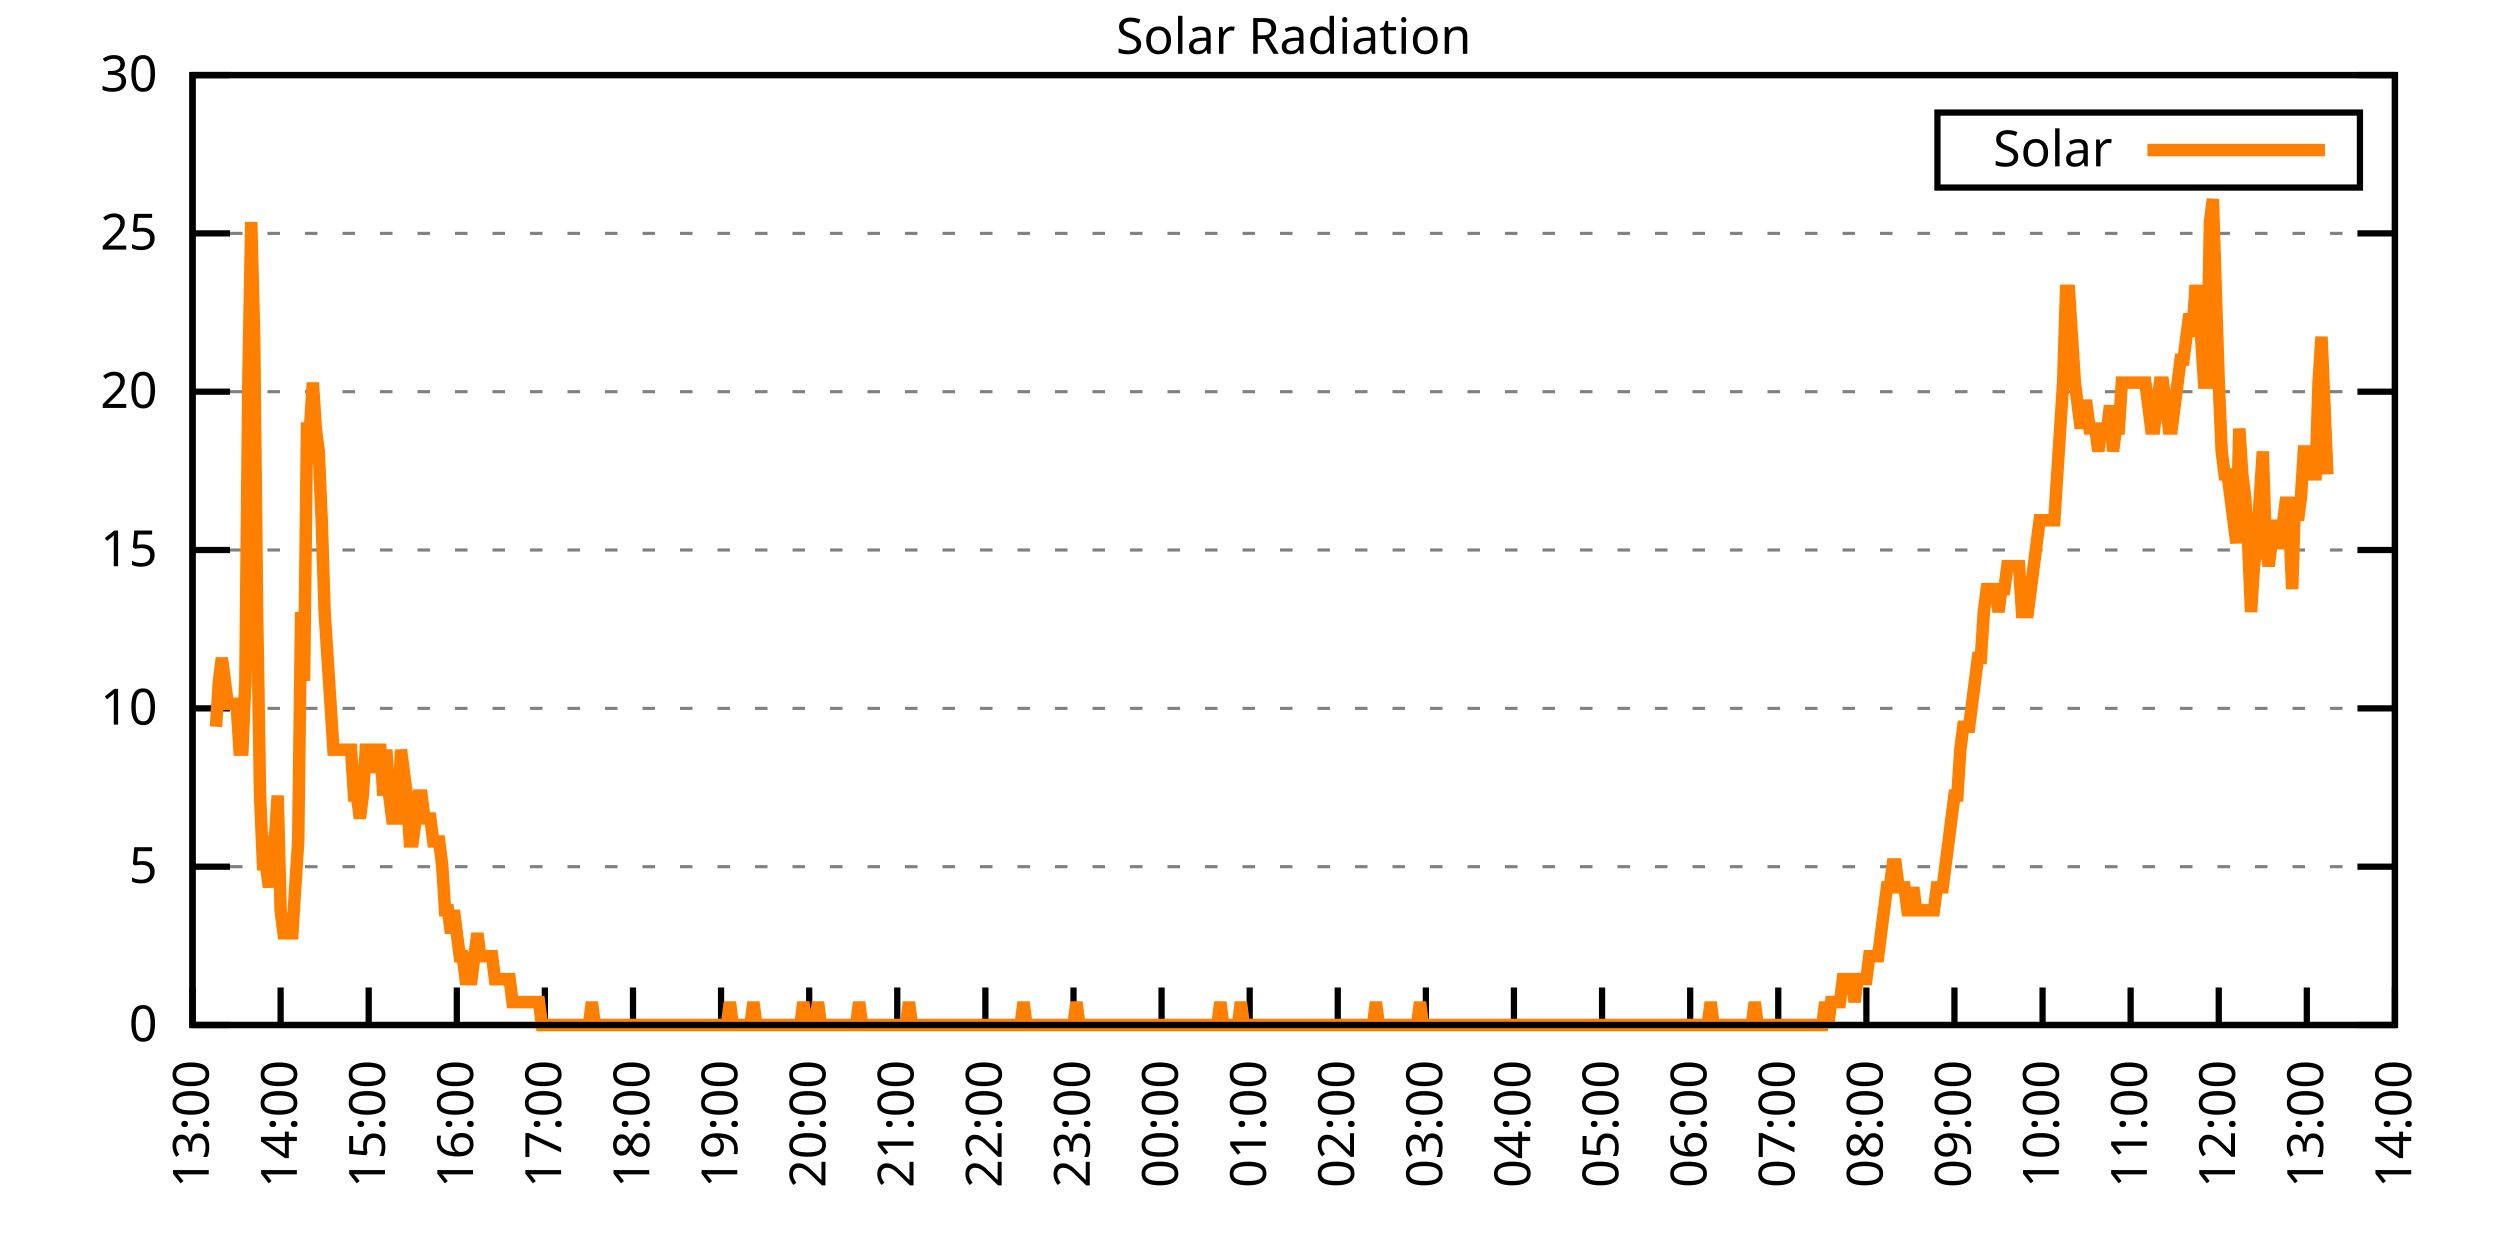
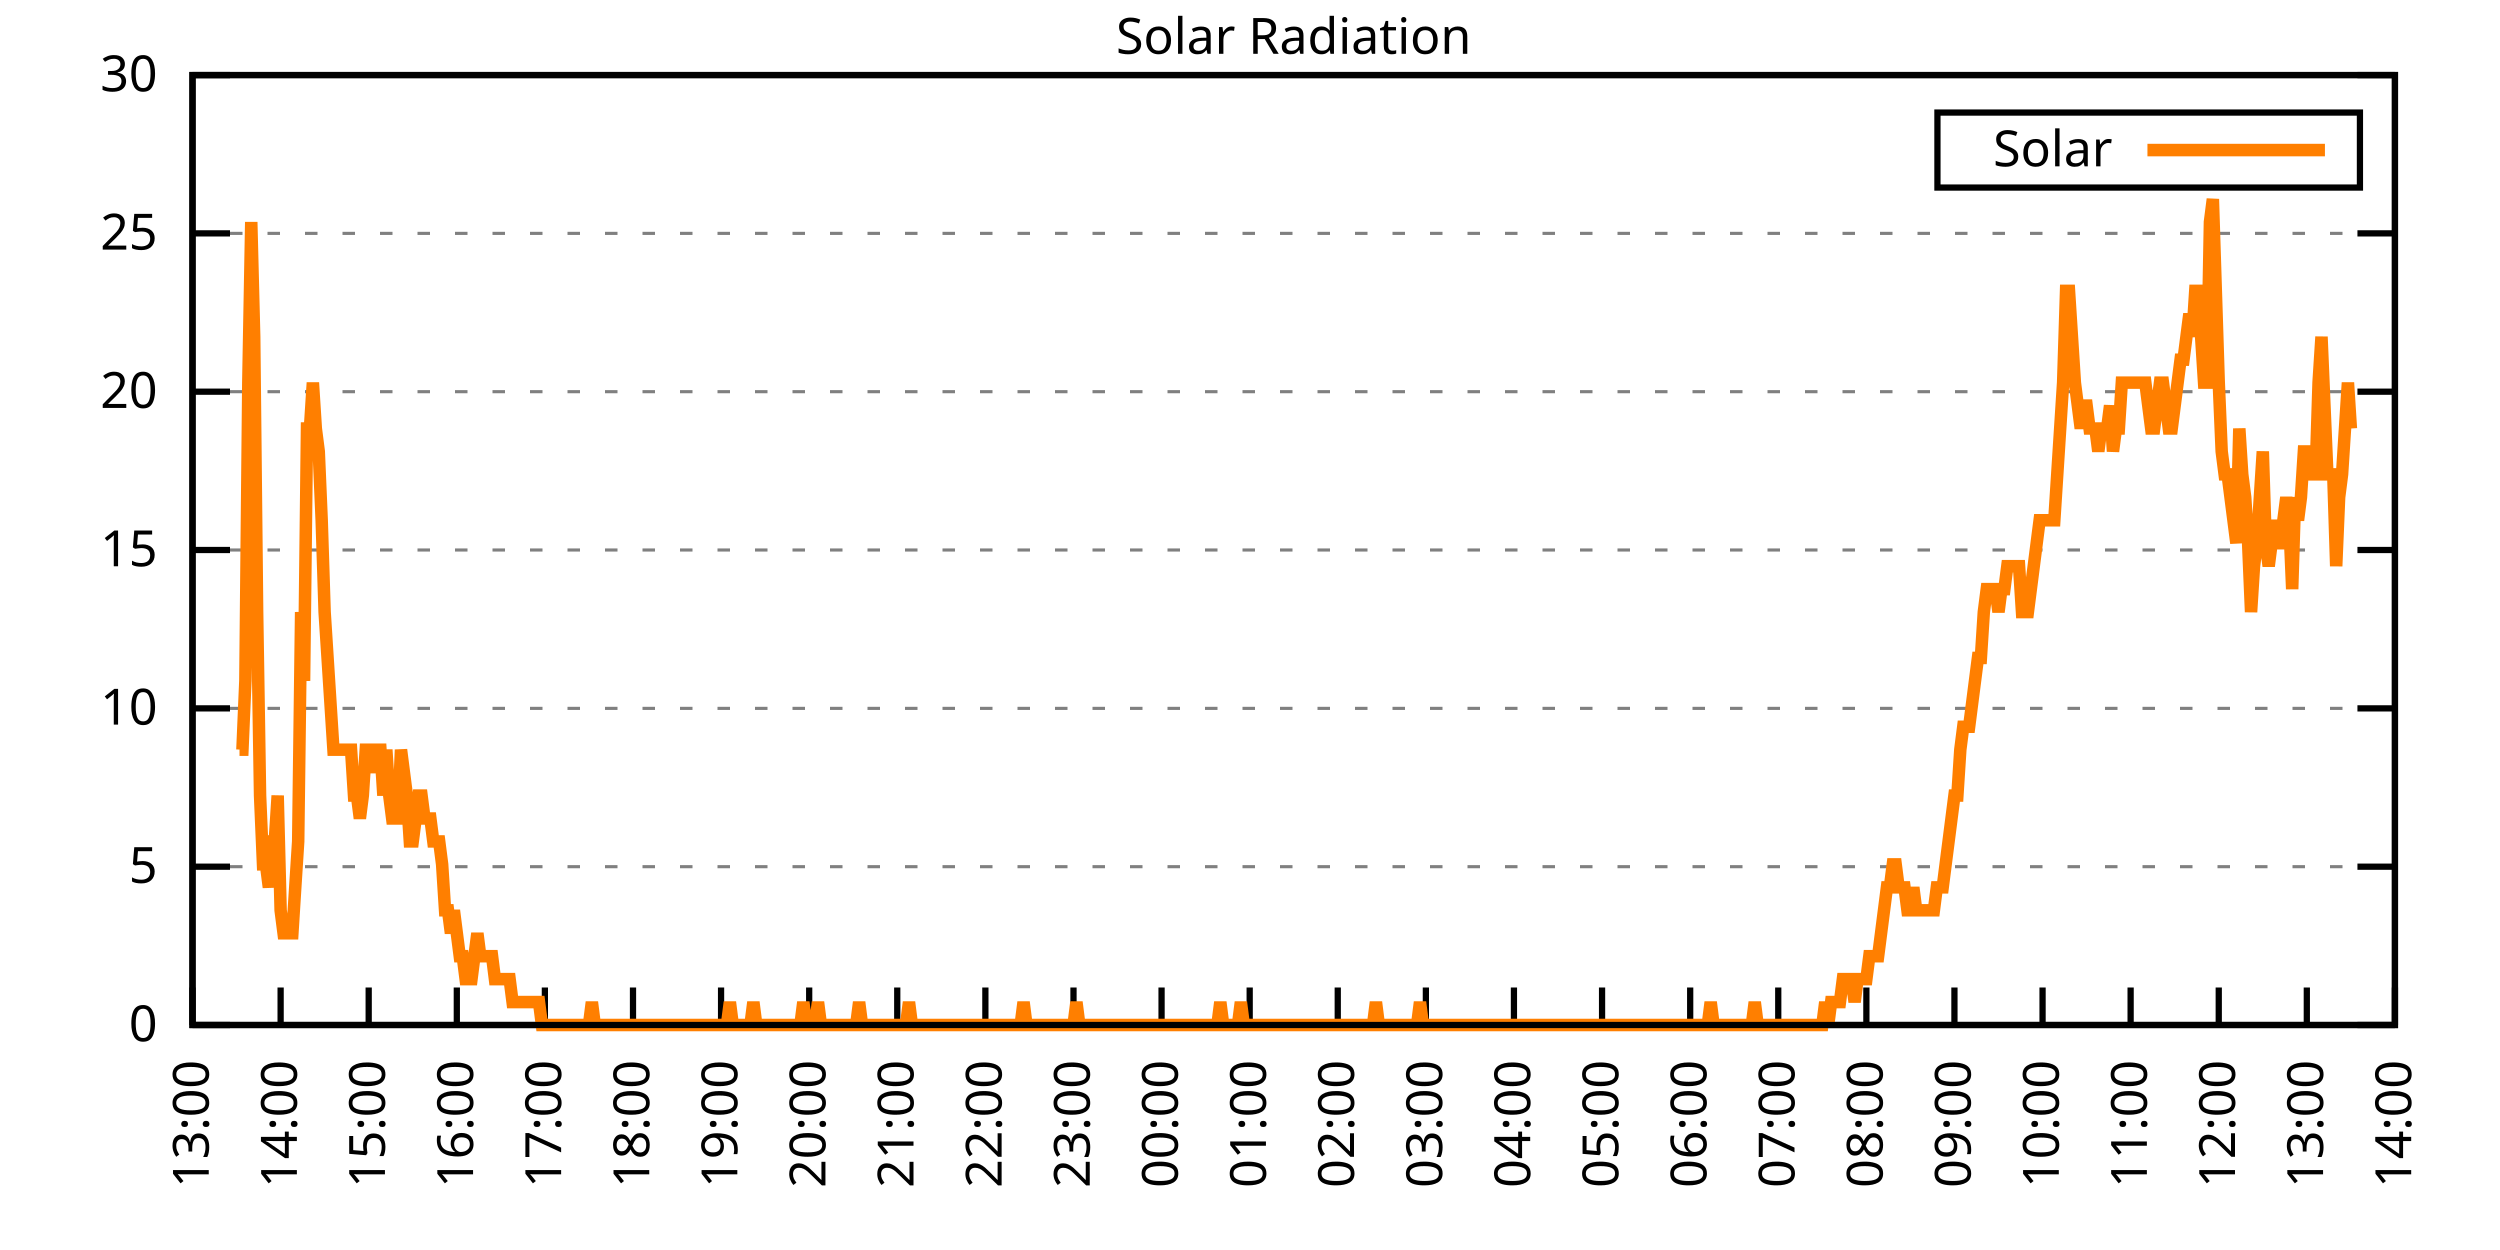
<svg xmlns="http://www.w3.org/2000/svg" xmlns:xlink="http://www.w3.org/1999/xlink" width="400" height="200" viewBox="0 0 400 200">
  <g id="gnuplot_canvas">
    <rect x="0" y="0" width="400" height="200" fill="none" />
    <defs>
      <circle id="gpDot" r="0.5" stroke-width="0.5" stroke="currentColor" />
      <path id="gpPt0" stroke-width="0.333" stroke="currentColor" d="M-1,0 h2 M0,-1 v2" />
      <path id="gpPt1" stroke-width="0.333" stroke="currentColor" d="M-1,-1 L1,1 M1,-1 L-1,1" />
      <path id="gpPt2" stroke-width="0.333" stroke="currentColor" d="M-1,0 L1,0 M0,-1 L0,1 M-1,-1 L1,1 M-1,1 L1,-1" />
      <rect id="gpPt3" stroke-width="0.333" stroke="currentColor" x="-1" y="-1" width="2" height="2" />
      <rect id="gpPt4" stroke-width="0.333" stroke="currentColor" fill="currentColor" x="-1" y="-1" width="2" height="2" />
      <circle id="gpPt5" stroke-width="0.333" stroke="currentColor" cx="0" cy="0" r="1" />
      <use xlink:href="#gpPt5" id="gpPt6" fill="currentColor" stroke="none" />
      <path id="gpPt7" stroke-width="0.333" stroke="currentColor" d="M0,-1.33 L-1.33,0.67 L1.33,0.67 z" />
      <use xlink:href="#gpPt7" id="gpPt8" fill="currentColor" stroke="none" />
      <use xlink:href="#gpPt7" id="gpPt9" stroke="currentColor" transform="rotate(180)" />
      <use xlink:href="#gpPt9" id="gpPt10" fill="currentColor" stroke="none" />
      <use xlink:href="#gpPt3" id="gpPt11" stroke="currentColor" transform="rotate(45)" />
      <use xlink:href="#gpPt11" id="gpPt12" fill="currentColor" stroke="none" />
      <path id="gpPt13" stroke-width="0.333" stroke="currentColor" d="M0,1.330 L1.265,0.411 L0.782,-1.067 L-0.782,-1.076 L-1.265,0.411 z" />
      <use xlink:href="#gpPt13" id="gpPt14" fill="currentColor" stroke="none" />
      <filter id="textbox" filterUnits="objectBoundingBox" x="0" y="0" height="1" width="1">
        <feFlood flood-color="white" flood-opacity="1" result="bgnd" />
        <feComposite in="SourceGraphic" in2="bgnd" operator="atop" />
      </filter>
      <filter id="greybox" filterUnits="objectBoundingBox" x="0" y="0" height="1" width="1">
        <feFlood flood-color="lightgrey" flood-opacity="1" result="grey" />
        <feComposite in="SourceGraphic" in2="grey" operator="atop" />
      </filter>
    </defs>
    <g fill="none" color="white" stroke="currentColor" stroke-width="1.00" stroke-linecap="butt" stroke-linejoin="miter">
</g>
    <g fill="none" color="black" stroke="currentColor" stroke-width="1.00" stroke-linecap="butt" stroke-linejoin="miter">
      <g stroke="none" shape-rendering="crispEdges">
        <polygon fill="rgb(255, 255, 255)" points="30.80,164.00 383.18,164.00 383.18,12.02 30.80,12.02 " />
      </g>
    </g>
    <g fill="none" color="black" stroke="currentColor" stroke-width="1.00" stroke-linecap="butt" stroke-linejoin="miter">
</g>
    <g fill="none" color="black" stroke="black" stroke-width="0.50" stroke-linecap="butt" stroke-linejoin="miter">
</g>
    <g fill="none" color="gray" stroke="currentColor" stroke-width="0.50" stroke-linecap="butt" stroke-linejoin="miter">
      <path stroke="gray" stroke-dasharray="2,4" class="gridline" d="M30.80,164.00 L383.19,164.00  " />
    </g>
    <g fill="none" color="gray" stroke="gray" stroke-width="1.00" stroke-linecap="butt" stroke-linejoin="miter">
</g>
    <g fill="none" color="black" stroke="currentColor" stroke-width="1.00" stroke-linecap="butt" stroke-linejoin="miter">
      <path stroke="black" d="M30.80,164.00 L36.80,164.00 M383.19,164.00 L377.19,164.00  " />
      <g transform="translate(25.20,166.60)" stroke="none" fill="black" font-family="Sans" font-size="8.00" text-anchor="end">
        <text>
          <tspan font-family="Sans"> 0</tspan>
        </text>
      </g>
    </g>
    <g fill="none" color="black" stroke="currentColor" stroke-width="1.00" stroke-linecap="butt" stroke-linejoin="miter">
</g>
    <g fill="none" color="black" stroke="black" stroke-width="0.50" stroke-linecap="butt" stroke-linejoin="miter">
</g>
    <g fill="none" color="gray" stroke="currentColor" stroke-width="0.50" stroke-linecap="butt" stroke-linejoin="miter">
      <path stroke="gray" stroke-dasharray="2,4" class="gridline" d="M30.80,138.67 L383.19,138.67  " />
    </g>
    <g fill="none" color="gray" stroke="gray" stroke-width="1.00" stroke-linecap="butt" stroke-linejoin="miter">
</g>
    <g fill="none" color="black" stroke="currentColor" stroke-width="1.00" stroke-linecap="butt" stroke-linejoin="miter">
      <path stroke="black" d="M30.80,138.67 L36.80,138.67 M383.19,138.67 L377.19,138.67  " />
      <g transform="translate(25.20,141.27)" stroke="none" fill="black" font-family="Sans" font-size="8.00" text-anchor="end">
        <text>
          <tspan font-family="Sans"> 5</tspan>
        </text>
      </g>
    </g>
    <g fill="none" color="black" stroke="currentColor" stroke-width="1.00" stroke-linecap="butt" stroke-linejoin="miter">
</g>
    <g fill="none" color="black" stroke="black" stroke-width="0.50" stroke-linecap="butt" stroke-linejoin="miter">
</g>
    <g fill="none" color="gray" stroke="currentColor" stroke-width="0.50" stroke-linecap="butt" stroke-linejoin="miter">
      <path stroke="gray" stroke-dasharray="2,4" class="gridline" d="M30.80,113.34 L383.19,113.34  " />
    </g>
    <g fill="none" color="gray" stroke="gray" stroke-width="1.00" stroke-linecap="butt" stroke-linejoin="miter">
</g>
    <g fill="none" color="black" stroke="currentColor" stroke-width="1.00" stroke-linecap="butt" stroke-linejoin="miter">
      <path stroke="black" d="M30.80,113.34 L36.80,113.34 M383.19,113.34 L377.19,113.34  " />
      <g transform="translate(25.20,115.94)" stroke="none" fill="black" font-family="Sans" font-size="8.00" text-anchor="end">
        <text>
          <tspan font-family="Sans"> 10</tspan>
        </text>
      </g>
    </g>
    <g fill="none" color="black" stroke="currentColor" stroke-width="1.00" stroke-linecap="butt" stroke-linejoin="miter">
</g>
    <g fill="none" color="black" stroke="black" stroke-width="0.50" stroke-linecap="butt" stroke-linejoin="miter">
</g>
    <g fill="none" color="gray" stroke="currentColor" stroke-width="0.50" stroke-linecap="butt" stroke-linejoin="miter">
      <path stroke="gray" stroke-dasharray="2,4" class="gridline" d="M30.80,88.00 L383.19,88.00  " />
    </g>
    <g fill="none" color="gray" stroke="gray" stroke-width="1.00" stroke-linecap="butt" stroke-linejoin="miter">
</g>
    <g fill="none" color="black" stroke="currentColor" stroke-width="1.00" stroke-linecap="butt" stroke-linejoin="miter">
      <path stroke="black" d="M30.80,88.00 L36.80,88.00 M383.19,88.00 L377.19,88.00  " />
      <g transform="translate(25.20,90.60)" stroke="none" fill="black" font-family="Sans" font-size="8.00" text-anchor="end">
        <text>
          <tspan font-family="Sans"> 15</tspan>
        </text>
      </g>
    </g>
    <g fill="none" color="black" stroke="currentColor" stroke-width="1.00" stroke-linecap="butt" stroke-linejoin="miter">
</g>
    <g fill="none" color="black" stroke="black" stroke-width="0.50" stroke-linecap="butt" stroke-linejoin="miter">
</g>
    <g fill="none" color="gray" stroke="currentColor" stroke-width="0.50" stroke-linecap="butt" stroke-linejoin="miter">
      <path stroke="gray" stroke-dasharray="2,4" class="gridline" d="M30.80,62.67 L383.19,62.67  " />
    </g>
    <g fill="none" color="gray" stroke="gray" stroke-width="1.00" stroke-linecap="butt" stroke-linejoin="miter">
</g>
    <g fill="none" color="black" stroke="currentColor" stroke-width="1.00" stroke-linecap="butt" stroke-linejoin="miter">
      <path stroke="black" d="M30.80,62.67 L36.80,62.67 M383.19,62.67 L377.19,62.67  " />
      <g transform="translate(25.20,65.27)" stroke="none" fill="black" font-family="Sans" font-size="8.00" text-anchor="end">
        <text>
          <tspan font-family="Sans"> 20</tspan>
        </text>
      </g>
    </g>
    <g fill="none" color="black" stroke="currentColor" stroke-width="1.00" stroke-linecap="butt" stroke-linejoin="miter">
</g>
    <g fill="none" color="black" stroke="black" stroke-width="0.50" stroke-linecap="butt" stroke-linejoin="miter">
</g>
    <g fill="none" color="gray" stroke="currentColor" stroke-width="0.50" stroke-linecap="butt" stroke-linejoin="miter">
      <path stroke="gray" stroke-dasharray="2,4" class="gridline" d="M30.80,37.34 L383.19,37.34  " />
    </g>
    <g fill="none" color="gray" stroke="gray" stroke-width="1.00" stroke-linecap="butt" stroke-linejoin="miter">
</g>
    <g fill="none" color="black" stroke="currentColor" stroke-width="1.00" stroke-linecap="butt" stroke-linejoin="miter">
      <path stroke="black" d="M30.80,37.34 L36.80,37.34 M383.19,37.34 L377.19,37.34  " />
      <g transform="translate(25.20,39.94)" stroke="none" fill="black" font-family="Sans" font-size="8.00" text-anchor="end">
        <text>
          <tspan font-family="Sans"> 25</tspan>
        </text>
      </g>
    </g>
    <g fill="none" color="black" stroke="currentColor" stroke-width="1.00" stroke-linecap="butt" stroke-linejoin="miter">
</g>
    <g fill="none" color="black" stroke="black" stroke-width="0.50" stroke-linecap="butt" stroke-linejoin="miter">
</g>
    <g fill="none" color="gray" stroke="currentColor" stroke-width="0.50" stroke-linecap="butt" stroke-linejoin="miter">
      <path stroke="gray" stroke-dasharray="2,4" class="gridline" d="M30.80,12.01 L383.19,12.01  " />
    </g>
    <g fill="none" color="gray" stroke="gray" stroke-width="1.00" stroke-linecap="butt" stroke-linejoin="miter">
</g>
    <g fill="none" color="black" stroke="currentColor" stroke-width="1.00" stroke-linecap="butt" stroke-linejoin="miter">
      <path stroke="black" d="M30.80,12.01 L36.80,12.01 M383.19,12.01 L377.19,12.01  " />
      <g transform="translate(25.20,14.61)" stroke="none" fill="black" font-family="Sans" font-size="8.00" text-anchor="end">
        <text>
          <tspan font-family="Sans"> 30</tspan>
        </text>
      </g>
    </g>
    <g fill="none" color="black" stroke="currentColor" stroke-width="1.00" stroke-linecap="butt" stroke-linejoin="miter">
      <path stroke="black" d="M30.80,164.00 L30.80,158.00  " />
      <g transform="translate(33.40,169.60) rotate(270.00)" stroke="none" fill="black" font-family="Sans" font-size="8.00" text-anchor="end">
        <text>
          <tspan font-family="Sans">13:00</tspan>
        </text>
      </g>
    </g>
    <g fill="none" color="black" stroke="currentColor" stroke-width="1.00" stroke-linecap="butt" stroke-linejoin="miter">
      <path stroke="black" d="M44.90,164.00 L44.90,158.00  " />
      <g transform="translate(47.50,169.60) rotate(270.00)" stroke="none" fill="black" font-family="Sans" font-size="8.00" text-anchor="end">
        <text>
          <tspan font-family="Sans">14:00</tspan>
        </text>
      </g>
    </g>
    <g fill="none" color="black" stroke="currentColor" stroke-width="1.00" stroke-linecap="butt" stroke-linejoin="miter">
      <path stroke="black" d="M58.99,164.00 L58.99,158.00  " />
      <g transform="translate(61.59,169.60) rotate(270.00)" stroke="none" fill="black" font-family="Sans" font-size="8.00" text-anchor="end">
        <text>
          <tspan font-family="Sans">15:00</tspan>
        </text>
      </g>
    </g>
    <g fill="none" color="black" stroke="currentColor" stroke-width="1.00" stroke-linecap="butt" stroke-linejoin="miter">
      <path stroke="black" d="M73.09,164.00 L73.09,158.00  " />
      <g transform="translate(75.69,169.60) rotate(270.00)" stroke="none" fill="black" font-family="Sans" font-size="8.00" text-anchor="end">
        <text>
          <tspan font-family="Sans">16:00</tspan>
        </text>
      </g>
    </g>
    <g fill="none" color="black" stroke="currentColor" stroke-width="1.00" stroke-linecap="butt" stroke-linejoin="miter">
      <path stroke="black" d="M87.18,164.00 L87.18,158.00  " />
      <g transform="translate(89.78,169.60) rotate(270.00)" stroke="none" fill="black" font-family="Sans" font-size="8.00" text-anchor="end">
        <text>
          <tspan font-family="Sans">17:00</tspan>
        </text>
      </g>
    </g>
    <g fill="none" color="black" stroke="currentColor" stroke-width="1.00" stroke-linecap="butt" stroke-linejoin="miter">
      <path stroke="black" d="M101.28,164.00 L101.28,158.00  " />
      <g transform="translate(103.88,169.60) rotate(270.00)" stroke="none" fill="black" font-family="Sans" font-size="8.00" text-anchor="end">
        <text>
          <tspan font-family="Sans">18:00</tspan>
        </text>
      </g>
    </g>
    <g fill="none" color="black" stroke="currentColor" stroke-width="1.00" stroke-linecap="butt" stroke-linejoin="miter">
      <path stroke="black" d="M115.37,164.00 L115.37,158.00  " />
      <g transform="translate(117.97,169.60) rotate(270.00)" stroke="none" fill="black" font-family="Sans" font-size="8.00" text-anchor="end">
        <text>
          <tspan font-family="Sans">19:00</tspan>
        </text>
      </g>
    </g>
    <g fill="none" color="black" stroke="currentColor" stroke-width="1.00" stroke-linecap="butt" stroke-linejoin="miter">
      <path stroke="black" d="M129.47,164.00 L129.47,158.00  " />
      <g transform="translate(132.07,169.60) rotate(270.00)" stroke="none" fill="black" font-family="Sans" font-size="8.00" text-anchor="end">
        <text>
          <tspan font-family="Sans">20:00</tspan>
        </text>
      </g>
    </g>
    <g fill="none" color="black" stroke="currentColor" stroke-width="1.00" stroke-linecap="butt" stroke-linejoin="miter">
      <path stroke="black" d="M143.56,164.00 L143.56,158.00  " />
      <g transform="translate(146.16,169.60) rotate(270.00)" stroke="none" fill="black" font-family="Sans" font-size="8.00" text-anchor="end">
        <text>
          <tspan font-family="Sans">21:00</tspan>
        </text>
      </g>
    </g>
    <g fill="none" color="black" stroke="currentColor" stroke-width="1.00" stroke-linecap="butt" stroke-linejoin="miter">
      <path stroke="black" d="M157.66,164.00 L157.66,158.00  " />
      <g transform="translate(160.26,169.60) rotate(270.00)" stroke="none" fill="black" font-family="Sans" font-size="8.00" text-anchor="end">
        <text>
          <tspan font-family="Sans">22:00</tspan>
        </text>
      </g>
    </g>
    <g fill="none" color="black" stroke="currentColor" stroke-width="1.00" stroke-linecap="butt" stroke-linejoin="miter">
      <path stroke="black" d="M171.76,164.00 L171.76,158.00  " />
      <g transform="translate(174.36,169.60) rotate(270.00)" stroke="none" fill="black" font-family="Sans" font-size="8.00" text-anchor="end">
        <text>
          <tspan font-family="Sans">23:00</tspan>
        </text>
      </g>
    </g>
    <g fill="none" color="black" stroke="currentColor" stroke-width="1.00" stroke-linecap="butt" stroke-linejoin="miter">
      <path stroke="black" d="M185.85,164.00 L185.85,158.00  " />
      <g transform="translate(188.45,169.60) rotate(270.00)" stroke="none" fill="black" font-family="Sans" font-size="8.00" text-anchor="end">
        <text>
          <tspan font-family="Sans">00:00</tspan>
        </text>
      </g>
    </g>
    <g fill="none" color="black" stroke="currentColor" stroke-width="1.00" stroke-linecap="butt" stroke-linejoin="miter">
      <path stroke="black" d="M199.95,164.00 L199.95,158.00  " />
      <g transform="translate(202.55,169.60) rotate(270.00)" stroke="none" fill="black" font-family="Sans" font-size="8.00" text-anchor="end">
        <text>
          <tspan font-family="Sans">01:00</tspan>
        </text>
      </g>
    </g>
    <g fill="none" color="black" stroke="currentColor" stroke-width="1.00" stroke-linecap="butt" stroke-linejoin="miter">
      <path stroke="black" d="M214.04,164.00 L214.04,158.00  " />
      <g transform="translate(216.64,169.60) rotate(270.00)" stroke="none" fill="black" font-family="Sans" font-size="8.00" text-anchor="end">
        <text>
          <tspan font-family="Sans">02:00</tspan>
        </text>
      </g>
    </g>
    <g fill="none" color="black" stroke="currentColor" stroke-width="1.00" stroke-linecap="butt" stroke-linejoin="miter">
      <path stroke="black" d="M228.14,164.00 L228.14,158.00  " />
      <g transform="translate(230.74,169.60) rotate(270.00)" stroke="none" fill="black" font-family="Sans" font-size="8.00" text-anchor="end">
        <text>
          <tspan font-family="Sans">03:00</tspan>
        </text>
      </g>
    </g>
    <g fill="none" color="black" stroke="currentColor" stroke-width="1.00" stroke-linecap="butt" stroke-linejoin="miter">
      <path stroke="black" d="M242.23,164.00 L242.23,158.00  " />
      <g transform="translate(244.83,169.60) rotate(270.00)" stroke="none" fill="black" font-family="Sans" font-size="8.00" text-anchor="end">
        <text>
          <tspan font-family="Sans">04:00</tspan>
        </text>
      </g>
    </g>
    <g fill="none" color="black" stroke="currentColor" stroke-width="1.00" stroke-linecap="butt" stroke-linejoin="miter">
      <path stroke="black" d="M256.33,164.00 L256.33,158.00  " />
      <g transform="translate(258.93,169.60) rotate(270.00)" stroke="none" fill="black" font-family="Sans" font-size="8.00" text-anchor="end">
        <text>
          <tspan font-family="Sans">05:00</tspan>
        </text>
      </g>
    </g>
    <g fill="none" color="black" stroke="currentColor" stroke-width="1.00" stroke-linecap="butt" stroke-linejoin="miter">
      <path stroke="black" d="M270.43,164.00 L270.43,158.00  " />
      <g transform="translate(273.03,169.60) rotate(270.00)" stroke="none" fill="black" font-family="Sans" font-size="8.00" text-anchor="end">
        <text>
          <tspan font-family="Sans">06:00</tspan>
        </text>
      </g>
    </g>
    <g fill="none" color="black" stroke="currentColor" stroke-width="1.00" stroke-linecap="butt" stroke-linejoin="miter">
      <path stroke="black" d="M284.52,164.00 L284.52,158.00  " />
      <g transform="translate(287.12,169.60) rotate(270.00)" stroke="none" fill="black" font-family="Sans" font-size="8.00" text-anchor="end">
        <text>
          <tspan font-family="Sans">07:00</tspan>
        </text>
      </g>
    </g>
    <g fill="none" color="black" stroke="currentColor" stroke-width="1.00" stroke-linecap="butt" stroke-linejoin="miter">
      <path stroke="black" d="M298.62,164.00 L298.62,158.00  " />
      <g transform="translate(301.22,169.60) rotate(270.00)" stroke="none" fill="black" font-family="Sans" font-size="8.00" text-anchor="end">
        <text>
          <tspan font-family="Sans">08:00</tspan>
        </text>
      </g>
    </g>
    <g fill="none" color="black" stroke="currentColor" stroke-width="1.00" stroke-linecap="butt" stroke-linejoin="miter">
      <path stroke="black" d="M312.71,164.00 L312.71,158.00  " />
      <g transform="translate(315.31,169.60) rotate(270.00)" stroke="none" fill="black" font-family="Sans" font-size="8.00" text-anchor="end">
        <text>
          <tspan font-family="Sans">09:00</tspan>
        </text>
      </g>
    </g>
    <g fill="none" color="black" stroke="currentColor" stroke-width="1.00" stroke-linecap="butt" stroke-linejoin="miter">
      <path stroke="black" d="M326.81,164.00 L326.81,158.00  " />
      <g transform="translate(329.41,169.60) rotate(270.00)" stroke="none" fill="black" font-family="Sans" font-size="8.00" text-anchor="end">
        <text>
          <tspan font-family="Sans">10:00</tspan>
        </text>
      </g>
    </g>
    <g fill="none" color="black" stroke="currentColor" stroke-width="1.00" stroke-linecap="butt" stroke-linejoin="miter">
      <path stroke="black" d="M340.90,164.00 L340.90,158.00  " />
      <g transform="translate(343.50,169.60) rotate(270.00)" stroke="none" fill="black" font-family="Sans" font-size="8.00" text-anchor="end">
        <text>
          <tspan font-family="Sans">11:00</tspan>
        </text>
      </g>
    </g>
    <g fill="none" color="black" stroke="currentColor" stroke-width="1.00" stroke-linecap="butt" stroke-linejoin="miter">
      <path stroke="black" d="M355.00,164.00 L355.00,158.00  " />
      <g transform="translate(357.60,169.60) rotate(270.00)" stroke="none" fill="black" font-family="Sans" font-size="8.00" text-anchor="end">
        <text>
          <tspan font-family="Sans">12:00</tspan>
        </text>
      </g>
    </g>
    <g fill="none" color="black" stroke="currentColor" stroke-width="1.00" stroke-linecap="butt" stroke-linejoin="miter">
      <path stroke="black" d="M369.09,164.00 L369.09,158.00  " />
      <g transform="translate(371.69,169.60) rotate(270.00)" stroke="none" fill="black" font-family="Sans" font-size="8.00" text-anchor="end">
        <text>
          <tspan font-family="Sans">13:00</tspan>
        </text>
      </g>
    </g>
    <g fill="none" color="black" stroke="currentColor" stroke-width="1.00" stroke-linecap="butt" stroke-linejoin="miter">
      <path stroke="black" d="M383.19,164.00 L383.19,158.00  " />
      <g transform="translate(385.79,169.60) rotate(270.00)" stroke="none" fill="black" font-family="Sans" font-size="8.00" text-anchor="end">
        <text>
          <tspan font-family="Sans">14:00</tspan>
        </text>
      </g>
    </g>
    <g fill="none" color="black" stroke="currentColor" stroke-width="1.00" stroke-linecap="butt" stroke-linejoin="miter">
</g>
    <g fill="none" color="black" stroke="currentColor" stroke-width="1.00" stroke-linecap="butt" stroke-linejoin="miter">
      <path stroke="black" d="M30.80,12.01 L30.80,164.00 L383.19,164.00 L383.19,12.01 L30.80,12.01 Z  " />
    </g>
    <g fill="none" color="black" stroke="currentColor" stroke-width="1.00" stroke-linecap="butt" stroke-linejoin="miter">
</g>
    <g fill="none" color="black" stroke="currentColor" stroke-width="1.00" stroke-linecap="butt" stroke-linejoin="miter">
      <path stroke="black" d="M309.99,30.01 L309.99,18.01 L377.59,18.01 L377.59,30.01 L309.99,30.01 Z  " />
    </g>
    <g id="Solar_Radiation_plot_1">
      <g fill="none" color="white" stroke="black" stroke-width="2.00" stroke-linecap="butt" stroke-linejoin="miter">
</g>
      <g fill="none" color="black" stroke="currentColor" stroke-width="2.00" stroke-linecap="butt" stroke-linejoin="miter">
        <g transform="translate(337.99,26.61)" stroke="none" fill="black" font-family="Sans" font-size="8.00" text-anchor="end">
          <text>
            <tspan font-family="Sans">Solar</tspan>
          </text>
        </g>
      </g>
      <g fill="none" color="black" stroke="currentColor" stroke-width="2.00" stroke-linecap="butt" stroke-linejoin="miter">
-         <path stroke="rgb(255, 127,   0)" d="M343.59,24.01 L371.99,24.01 M34.56,116.28 L35.03,108.94 L35.50,105.27 L35.97,108.94 L36.44,112.61 L36.91,112.61   L37.38,112.61 L37.85,112.61 L38.32,119.95 L38.79,119.95 L39.26,108.94 L39.73,61.22 L40.20,35.52 L40.67,53.88   L41.14,97.93 L41.61,127.29 L42.08,138.30 L42.55,138.30 L43.02,141.98 L43.49,134.63 L43.96,134.63 L44.43,127.29   L44.90,145.65 L45.37,149.32 L45.84,149.32 L46.31,149.32 L46.78,149.32 L47.24,141.98 L47.71,134.63 L48.18,97.93   L48.65,108.94 L49.12,68.56 L49.59,68.56 L50.06,61.22 L50.53,68.56 L51.00,72.23 L51.47,83.24 L51.94,97.93   L52.41,105.27 L52.88,112.61 L53.35,119.95 L53.82,119.95 L54.29,119.95 L54.76,119.95 L55.23,119.95 L55.70,119.95   L56.17,119.95 L56.64,127.29 L57.11,127.29 L57.58,130.96 L58.05,127.29 L58.52,119.95 L58.99,119.95 L59.46,123.62   L59.93,119.95 L60.40,119.95 L60.87,119.95 L61.34,127.29 L61.81,119.95 L62.28,127.29 L62.75,130.96 L63.22,130.96   L63.69,130.96 L64.16,119.95 L64.63,123.62 L65.10,127.29 L65.57,134.63 L66.04,134.63 L66.51,130.96 L66.98,127.29   L67.45,127.29 L67.92,130.96 L68.39,130.96 L68.86,130.96 L69.33,134.63 L69.80,134.63 L70.27,134.63 L70.74,138.30   L71.21,145.65 L71.68,145.65 L72.15,149.32 L72.62,145.65 L73.09,149.32 L73.56,152.99 L74.03,152.99 L74.50,156.66   L74.97,156.66 L75.44,156.66 L75.91,152.99 L76.38,149.32 L76.85,152.99 L77.32,152.99 L77.79,152.99 L78.26,152.99   L78.73,152.99 L79.19,156.66 L79.66,156.66 L80.13,156.66 L80.60,156.66 L81.07,156.66 L81.54,156.66 L82.01,160.33   L82.48,160.33 L82.95,160.33 L83.42,160.33 L83.89,160.33 L84.36,160.33 L84.83,160.33 L85.30,160.33 L85.77,160.33   L86.24,160.33 L86.71,164.00 L87.18,164.00 L87.65,164.00 L88.12,164.00 L88.59,164.00 L89.06,164.00 L89.53,164.00   L90.00,164.00 L90.47,164.00 L90.94,164.00 L91.41,164.00 L91.88,164.00 L92.35,164.00 L92.82,164.00 L93.29,164.00   L93.76,164.00 L94.23,164.00 L94.70,160.33 L95.17,164.00 L95.64,164.00 L96.11,164.00 L96.58,164.00 L97.05,164.00   L97.52,164.00 L97.99,164.00 L98.46,164.00 L98.93,164.00 L99.40,164.00 L99.87,164.00 L100.34,164.00 L100.81,164.00   L101.28,164.00 L101.75,164.00 L102.22,164.00 L102.69,164.00 L103.16,164.00 L103.63,164.00 L104.10,164.00 L104.57,164.00   L105.04,164.00 L105.51,164.00 L105.98,164.00 L106.45,164.00 L106.92,164.00 L107.39,164.00 L107.86,164.00 L108.33,164.00   L108.80,164.00 L109.27,164.00 L109.74,164.00 L110.21,164.00 L110.68,164.00 L111.14,164.00 L111.61,164.00 L112.08,164.00   L112.55,164.00 L113.02,164.00 L113.49,164.00 L113.96,164.00 L114.43,164.00 L114.90,164.00 L115.37,164.00 L115.84,164.00   L116.31,164.00 L116.78,160.33 L117.25,164.00 L117.72,164.00 L118.19,164.00 L118.66,164.00 L119.13,164.00 L119.60,164.00   L120.07,164.00 L120.54,160.33 L121.01,164.00 L121.48,164.00 L121.95,164.00 L122.42,164.00 L122.89,164.00 L123.36,164.00   L123.83,164.00 L124.30,164.00 L124.77,164.00 L125.24,164.00 L125.71,164.00 L126.18,164.00 L126.65,164.00 L127.12,164.00   L127.59,164.00 L128.06,164.00 L128.53,160.33 L129.00,164.00 L129.47,164.00 L129.94,164.00 L130.41,164.00 L130.88,160.33   L131.35,164.00 L131.82,164.00 L132.29,164.00 L132.76,164.00 L133.23,164.00 L133.70,164.00 L134.17,164.00 L134.64,164.00   L135.11,164.00 L135.58,164.00 L136.05,164.00 L136.52,164.00 L136.99,164.00 L137.46,160.33 L137.93,164.00 L138.40,164.00   L138.87,164.00 L139.34,164.00 L139.81,164.00 L140.28,164.00 L140.75,164.00 L141.22,164.00 L141.69,164.00 L142.16,164.00   L142.63,164.00 L143.09,164.00 L143.56,164.00 L144.03,164.00 L144.50,164.00 L144.97,164.00 L145.44,160.33 L145.91,164.00   L146.38,164.00 L146.85,164.00 L147.32,164.00 L147.79,164.00 L148.26,164.00 L148.73,164.00 L149.20,164.00 L149.67,164.00   L150.14,164.00 L150.61,164.00 L151.08,164.00 L151.55,164.00 L152.02,164.00 L152.49,164.00 L152.96,164.00 L153.43,164.00   L153.90,164.00 L154.37,164.00 L154.84,164.00 L155.31,164.00 L155.78,164.00 L156.25,164.00 L156.72,164.00 L157.19,164.00   L157.66,164.00 L158.13,164.00 L158.60,164.00 L159.07,164.00 L159.54,164.00 L160.01,164.00 L160.48,164.00 L160.95,164.00   L161.42,164.00 L161.89,164.00 L162.36,164.00 L162.83,164.00 L163.30,164.00 L163.77,160.33 L164.24,164.00 L164.71,164.00   L165.18,164.00 L165.65,164.00 L166.12,164.00 L166.59,164.00 L167.06,164.00 L167.53,164.00 L168.00,164.00 L168.47,164.00   L168.94,164.00 L169.41,164.00 L169.88,164.00 L170.35,164.00 L170.82,164.00 L171.29,164.00 L171.76,164.00 L172.23,160.33   L172.70,164.00 L173.17,164.00 L173.64,164.00 L174.11,164.00 L174.58,164.00 L175.04,164.00 L175.51,164.00 L175.98,164.00   L176.45,164.00 L176.92,164.00 L177.39,164.00 L177.86,164.00 L178.33,164.00 L178.80,164.00 L179.27,164.00 L179.74,164.00   L180.21,164.00 L180.68,164.00 L181.15,164.00 L181.62,164.00 L182.09,164.00 L182.56,164.00 L183.03,164.00 L183.50,164.00   L183.97,164.00 L184.44,164.00 L184.91,164.00 L185.38,164.00 L185.85,164.00 L186.32,164.00 L186.79,164.00 L187.26,164.00   L187.73,164.00 L188.20,164.00 L188.67,164.00 L189.14,164.00 L189.61,164.00 L190.08,164.00 L190.55,164.00 L191.02,164.00   L191.49,164.00 L191.96,164.00 L192.43,164.00 L192.90,164.00 L193.37,164.00 L193.84,164.00 L194.31,164.00 L194.78,164.00   L195.25,160.33 L195.72,164.00 L196.19,164.00 L196.66,164.00 L197.13,164.00 L197.60,164.00 L198.07,164.00 L198.54,160.33   L199.01,164.00 L199.48,164.00 L199.95,164.00 L200.42,164.00 L200.89,164.00 L201.36,164.00 L201.83,164.00 L202.30,164.00   L202.77,164.00 L203.24,164.00 L203.71,164.00 L204.18,164.00 L204.65,164.00 L205.12,164.00 L205.59,164.00 L206.06,164.00   L206.53,164.00 L207.00,164.00 L207.46,164.00 L207.93,164.00 L208.40,164.00 L208.87,164.00 L209.34,164.00 L209.81,164.00   L210.28,164.00 L210.75,164.00 L211.22,164.00 L211.69,164.00 L212.16,164.00 L212.63,164.00 L213.10,164.00 L213.57,164.00   L214.04,164.00 L214.51,164.00 L214.98,164.00 L215.45,164.00 L215.92,164.00 L216.39,164.00 L216.86,164.00 L217.33,164.00   L217.80,164.00 L218.27,164.00 L218.74,164.00 L219.21,164.00 L219.68,164.00 L220.15,160.33 L220.62,164.00 L221.09,164.00   L221.56,164.00 L222.03,164.00 L222.50,164.00 L222.97,164.00 L223.44,164.00 L223.91,164.00 L224.38,164.00 L224.85,164.00   L225.32,164.00 L225.79,164.00 L226.26,164.00 L226.73,164.00 L227.20,160.33 L227.67,164.00 L228.14,164.00 L228.61,164.00   L229.08,164.00 L229.55,164.00 L230.02,164.00 L230.49,164.00 L230.96,164.00 L231.43,164.00 L231.90,164.00 L232.37,164.00   L232.84,164.00 L233.31,164.00 L233.78,164.00 L234.25,164.00 L234.72,164.00 L235.19,164.00 L235.66,164.00 L236.13,164.00   L236.60,164.00 L237.07,164.00 L237.54,164.00 L238.01,164.00 L238.48,164.00 L238.95,164.00 L239.41,164.00 L239.88,164.00   L240.35,164.00 L240.82,164.00 L241.29,164.00 L241.76,164.00 L242.23,164.00 L242.70,164.00 L243.17,164.00 L243.64,164.00   L244.11,164.00 L244.58,164.00 L245.05,164.00 L245.52,164.00 L245.99,164.00 L246.46,164.00 L246.93,164.00 L247.40,164.00   L247.87,164.00 L248.34,164.00 L248.81,164.00 L249.28,164.00 L249.75,164.00 L250.22,164.00 L250.69,164.00 L251.16,164.00   L251.63,164.00 L252.10,164.00 L252.57,164.00 L253.04,164.00 L253.51,164.00 L253.98,164.00 L254.45,164.00 L254.92,164.00   L255.39,164.00 L255.86,164.00 L256.33,164.00 L256.80,164.00 L257.27,164.00 L257.74,164.00 L258.21,164.00 L258.68,164.00   L259.15,164.00 L259.62,164.00 L260.09,164.00 L260.56,164.00 L261.03,164.00 L261.50,164.00 L261.97,164.00 L262.44,164.00   L262.91,164.00 L263.38,164.00 L263.85,164.00 L264.32,164.00 L264.79,164.00 L265.26,164.00 L265.73,164.00 L266.20,164.00   L266.67,164.00 L267.14,164.00 L267.61,164.00 L268.08,164.00 L268.55,164.00 L269.02,164.00 L269.49,164.00 L269.96,164.00   L270.43,164.00 L270.90,164.00 L271.36,164.00 L271.83,164.00 L272.30,164.00 L272.77,164.00 L273.24,164.00 L273.71,160.33   L274.18,164.00 L274.65,164.00 L275.12,164.00 L275.59,164.00 L276.06,164.00 L276.53,164.00 L277.00,164.00 L277.47,164.00   L277.94,164.00 L278.41,164.00 L278.88,164.00 L279.35,164.00 L279.82,164.00 L280.29,164.00 L280.76,160.33 L281.23,164.00   L281.70,164.00 L282.17,164.00 L282.64,164.00 L283.11,164.00 L283.58,164.00 L284.05,164.00 L284.52,164.00 L284.99,164.00   L285.46,164.00 L285.93,164.00 L286.40,164.00 L286.87,164.00 L287.34,164.00 L287.81,164.00 L288.28,164.00 L288.75,164.00   L289.22,164.00 L289.69,164.00 L290.16,164.00 L290.63,164.00 L291.10,164.00 L291.57,164.00 L292.04,160.33 L292.51,164.00   L292.98,160.33 L293.45,160.33 L293.92,160.33 L294.39,160.33 L294.86,156.66 L295.33,156.66 L295.80,156.66 L296.27,156.66   L296.74,160.33 L297.21,156.66 L297.68,156.66 L298.15,156.66 L298.62,156.66 L299.09,152.99 L299.56,152.99 L300.03,152.99   L300.50,152.99 L300.97,149.32 L301.44,145.65 L301.91,141.98 L302.38,141.98 L302.85,138.30 L303.31,138.30 L303.78,141.98   L304.25,141.98 L304.72,141.98 L305.19,145.65 L305.66,145.65 L306.13,141.98 L306.60,145.65 L307.07,145.65 L307.54,145.65   L308.01,145.65 L308.48,145.65 L308.95,145.65 L309.42,145.65 L309.89,141.98 L310.36,141.98 L310.83,141.98 L311.30,138.30   L311.77,134.63 L312.24,130.96 L312.71,127.29 L313.18,127.29 L313.65,119.95 L314.12,116.28 L314.59,116.28 L315.06,116.28   L315.53,112.61 L316.00,108.94 L316.47,105.27 L316.94,105.27 L317.41,97.93 L317.88,94.26 L318.35,94.26 L318.82,94.26   L319.29,94.26 L319.76,97.93 L320.23,94.26 L320.70,94.26 L321.17,90.59 L321.64,90.59 L322.11,90.59 L322.58,90.59   L323.05,90.59 L323.52,97.93 L323.99,97.93 L324.46,97.93 L324.93,94.26 L325.40,90.59 L325.87,86.91 L326.34,83.24   L326.81,83.24 L327.28,83.24 L327.75,83.24 L328.22,83.24 L328.69,83.24 L329.16,75.90 L329.63,68.56 L330.10,61.22   L330.57,46.54 L331.04,46.54 L331.51,53.88 L331.98,61.22 L332.45,64.89 L332.92,68.56 L333.39,64.89 L333.86,64.89   L334.33,68.56 L334.80,68.56 L335.26,68.56 L335.73,72.23 L336.20,68.56 L336.67,68.56 L337.14,68.56 L337.61,64.89   L338.08,72.23 L338.55,68.56 L339.02,68.56 L339.49,61.22 L339.96,61.22 L340.43,61.22 L340.90,61.22 L341.37,61.22   L341.84,61.22 L342.31,61.22 L342.78,61.22 L343.25,61.22 L343.72,64.89 L344.19,68.56 L344.66,68.56 L345.13,64.89   L345.60,61.22 L346.07,61.22 L346.54,64.89 L347.01,68.56 L347.48,68.56 L347.95,64.89 L348.42,61.22 L348.89,57.55   L349.36,57.55 L349.83,53.88 L350.30,50.21 L350.77,53.88 L351.24,46.54 L351.71,46.54 L352.18,53.88 L352.65,61.22   L353.12,61.22 L353.59,35.52 L354.06,31.85 L354.53,46.54 L355.00,61.22 L355.47,72.23 L355.94,75.90 L356.41,75.90   L356.88,79.57 L357.35,83.24 L357.82,86.91 L358.29,68.56 L358.76,75.90 L359.23,79.57 L359.70,86.91 L360.17,97.93   L360.64,90.59 L361.11,86.91 L361.58,79.57 L362.05,72.23 L362.52,86.91 L362.99,90.59 L363.46,86.91 L363.93,83.24   L364.40,86.91 L364.87,86.91 L365.34,83.24 L365.81,79.57 L366.28,83.24 L366.75,94.26 L367.21,79.57 L367.68,83.24   L368.15,79.57 L368.62,72.23 L369.09,72.23 L369.56,72.23 L370.03,75.90 L370.50,75.90 L370.97,61.22 L371.44,53.88   L371.91,64.89 L372.38,75.90  " />
+         <path stroke="rgb(255, 127,   0)" d="M343.59,24.01 L371.99,24.01 M38.32,119.95 L38.79,119.95 L39.26,108.94 L39.73,61.22 L40.20,35.52 L40.67,53.88   L41.14,97.93 L41.61,127.29 L42.08,138.30 L42.55,138.30 L43.02,141.98 L43.49,134.63 L43.96,134.63 L44.43,127.29   L44.90,145.65 L45.37,149.32 L45.84,149.32 L46.31,149.32 L46.78,149.32 L47.24,141.98 L47.71,134.63 L48.18,97.93   L48.65,108.94 L49.12,68.56 L49.59,68.56 L50.06,61.22 L50.53,68.56 L51.00,72.23 L51.47,83.24 L51.94,97.93   L52.41,105.27 L52.88,112.61 L53.35,119.95 L53.82,119.95 L54.29,119.95 L54.76,119.95 L55.23,119.95 L55.70,119.95   L56.17,119.95 L56.64,127.29 L57.11,127.29 L57.58,130.96 L58.05,127.29 L58.52,119.95 L58.99,119.95 L59.46,123.62   L59.93,119.95 L60.40,119.95 L60.87,119.95 L61.34,127.29 L61.81,119.95 L62.28,127.29 L62.75,130.96 L63.22,130.96   L63.69,130.96 L64.16,119.95 L64.63,123.62 L65.10,127.29 L65.57,134.63 L66.04,134.63 L66.51,130.96 L66.98,127.29   L67.45,127.29 L67.92,130.96 L68.39,130.96 L68.86,130.96 L69.33,134.63 L69.80,134.63 L70.27,134.63 L70.74,138.30   L71.21,145.65 L71.68,145.65 L72.15,149.32 L72.62,145.65 L73.09,149.32 L73.56,152.99 L74.03,152.99 L74.50,156.66   L74.97,156.66 L75.44,156.66 L75.91,152.99 L76.38,149.32 L76.85,152.99 L77.32,152.99 L77.79,152.99 L78.26,152.99   L78.73,152.99 L79.19,156.66 L79.66,156.66 L80.13,156.66 L80.60,156.66 L81.07,156.66 L81.54,156.66 L82.01,160.33   L82.48,160.33 L82.95,160.33 L83.42,160.33 L83.89,160.33 L84.36,160.33 L84.83,160.33 L85.30,160.33 L85.77,160.33   L86.24,160.33 L86.71,164.00 L87.18,164.00 L87.65,164.00 L88.12,164.00 L88.59,164.00 L89.06,164.00 L89.53,164.00   L90.00,164.00 L90.47,164.00 L90.94,164.00 L91.41,164.00 L91.88,164.00 L92.35,164.00 L92.82,164.00 L93.29,164.00   L93.76,164.00 L94.23,164.00 L94.70,160.33 L95.17,164.00 L95.64,164.00 L96.11,164.00 L96.58,164.00 L97.05,164.00   L97.52,164.00 L97.99,164.00 L98.46,164.00 L98.93,164.00 L99.40,164.00 L99.87,164.00 L100.34,164.00 L100.81,164.00   L101.28,164.00 L101.75,164.00 L102.22,164.00 L102.69,164.00 L103.16,164.00 L103.63,164.00 L104.10,164.00 L104.57,164.00   L105.04,164.00 L105.51,164.00 L105.98,164.00 L106.45,164.00 L106.92,164.00 L107.39,164.00 L107.86,164.00 L108.33,164.00   L108.80,164.00 L109.27,164.00 L109.74,164.00 L110.21,164.00 L110.68,164.00 L111.14,164.00 L111.61,164.00 L112.08,164.00   L112.55,164.00 L113.02,164.00 L113.49,164.00 L113.96,164.00 L114.43,164.00 L114.90,164.00 L115.37,164.00 L115.84,164.00   L116.31,164.00 L116.78,160.33 L117.25,164.00 L117.72,164.00 L118.19,164.00 L118.66,164.00 L119.13,164.00 L119.60,164.00   L120.07,164.00 L120.54,160.33 L121.01,164.00 L121.48,164.00 L121.95,164.00 L122.42,164.00 L122.89,164.00 L123.36,164.00   L123.83,164.00 L124.30,164.00 L124.77,164.00 L125.24,164.00 L125.71,164.00 L126.18,164.00 L126.65,164.00 L127.12,164.00   L127.59,164.00 L128.06,164.00 L128.53,160.33 L129.00,164.00 L129.47,164.00 L129.94,164.00 L130.41,164.00 L130.88,160.33   L131.35,164.00 L131.82,164.00 L132.29,164.00 L132.76,164.00 L133.23,164.00 L133.70,164.00 L134.17,164.00 L134.64,164.00   L135.11,164.00 L135.58,164.00 L136.05,164.00 L136.52,164.00 L136.99,164.00 L137.46,160.33 L137.93,164.00 L138.40,164.00   L138.87,164.00 L139.34,164.00 L139.81,164.00 L140.28,164.00 L140.75,164.00 L141.22,164.00 L141.69,164.00 L142.16,164.00   L142.63,164.00 L143.09,164.00 L143.56,164.00 L144.03,164.00 L144.50,164.00 L144.97,164.00 L145.44,160.33 L145.91,164.00   L146.38,164.00 L146.85,164.00 L147.32,164.00 L147.79,164.00 L148.26,164.00 L148.73,164.00 L149.20,164.00 L149.67,164.00   L150.14,164.00 L150.61,164.00 L151.08,164.00 L151.55,164.00 L152.02,164.00 L152.49,164.00 L152.96,164.00 L153.43,164.00   L153.90,164.00 L154.37,164.00 L154.84,164.00 L155.31,164.00 L155.78,164.00 L156.25,164.00 L156.72,164.00 L157.19,164.00   L157.66,164.00 L158.13,164.00 L158.60,164.00 L159.07,164.00 L159.54,164.00 L160.01,164.00 L160.48,164.00 L160.95,164.00   L161.42,164.00 L161.89,164.00 L162.36,164.00 L162.83,164.00 L163.30,164.00 L163.77,160.33 L164.24,164.00 L164.71,164.00   L165.18,164.00 L165.65,164.00 L166.12,164.00 L166.59,164.00 L167.06,164.00 L167.53,164.00 L168.00,164.00 L168.47,164.00   L168.94,164.00 L169.41,164.00 L169.88,164.00 L170.35,164.00 L170.82,164.00 L171.29,164.00 L171.76,164.00 L172.23,160.33   L172.70,164.00 L173.17,164.00 L173.64,164.00 L174.11,164.00 L174.58,164.00 L175.04,164.00 L175.51,164.00 L175.98,164.00   L176.45,164.00 L176.92,164.00 L177.39,164.00 L177.86,164.00 L178.33,164.00 L178.80,164.00 L179.27,164.00 L179.74,164.00   L180.21,164.00 L180.68,164.00 L181.15,164.00 L181.62,164.00 L182.09,164.00 L182.56,164.00 L183.03,164.00 L183.50,164.00   L183.97,164.00 L184.44,164.00 L184.91,164.00 L185.38,164.00 L185.85,164.00 L186.32,164.00 L186.79,164.00 L187.26,164.00   L187.73,164.00 L188.20,164.00 L188.67,164.00 L189.14,164.00 L189.61,164.00 L190.08,164.00 L190.55,164.00 L191.02,164.00   L191.49,164.00 L191.96,164.00 L192.43,164.00 L192.90,164.00 L193.37,164.00 L193.84,164.00 L194.31,164.00 L194.78,164.00   L195.25,160.33 L195.72,164.00 L196.19,164.00 L196.66,164.00 L197.13,164.00 L197.60,164.00 L198.07,164.00 L198.54,160.33   L199.01,164.00 L199.48,164.00 L199.95,164.00 L200.42,164.00 L200.89,164.00 L201.36,164.00 L201.83,164.00 L202.30,164.00   L202.77,164.00 L203.24,164.00 L203.71,164.00 L204.18,164.00 L204.65,164.00 L205.12,164.00 L205.59,164.00 L206.06,164.00   L206.53,164.00 L207.00,164.00 L207.46,164.00 L207.93,164.00 L208.40,164.00 L208.87,164.00 L209.34,164.00 L209.81,164.00   L210.28,164.00 L210.75,164.00 L211.22,164.00 L211.69,164.00 L212.16,164.00 L212.63,164.00 L213.10,164.00 L213.57,164.00   L214.04,164.00 L214.51,164.00 L214.98,164.00 L215.45,164.00 L215.92,164.00 L216.39,164.00 L216.86,164.00 L217.33,164.00   L217.80,164.00 L218.27,164.00 L218.74,164.00 L219.21,164.00 L219.68,164.00 L220.15,160.33 L220.62,164.00 L221.09,164.00   L221.56,164.00 L222.03,164.00 L222.50,164.00 L222.97,164.00 L223.44,164.00 L223.91,164.00 L224.38,164.00 L224.85,164.00   L225.32,164.00 L225.79,164.00 L226.26,164.00 L226.73,164.00 L227.20,160.33 L227.67,164.00 L228.14,164.00 L228.61,164.00   L229.08,164.00 L229.55,164.00 L230.02,164.00 L230.49,164.00 L230.96,164.00 L231.43,164.00 L231.90,164.00 L232.37,164.00   L232.84,164.00 L233.31,164.00 L233.78,164.00 L234.25,164.00 L234.72,164.00 L235.19,164.00 L235.66,164.00 L236.13,164.00   L236.60,164.00 L237.07,164.00 L237.54,164.00 L238.01,164.00 L238.48,164.00 L238.95,164.00 L239.41,164.00 L239.88,164.00   L240.35,164.00 L240.82,164.00 L241.29,164.00 L241.76,164.00 L242.23,164.00 L242.70,164.00 L243.17,164.00 L243.64,164.00   L244.11,164.00 L244.58,164.00 L245.05,164.00 L245.52,164.00 L245.99,164.00 L246.46,164.00 L246.93,164.00 L247.40,164.00   L247.87,164.00 L248.34,164.00 L248.81,164.00 L249.28,164.00 L249.75,164.00 L250.22,164.00 L250.69,164.00 L251.16,164.00   L251.63,164.00 L252.10,164.00 L252.57,164.00 L253.04,164.00 L253.51,164.00 L253.98,164.00 L254.45,164.00 L254.92,164.00   L255.39,164.00 L255.86,164.00 L256.33,164.00 L256.80,164.00 L257.27,164.00 L257.74,164.00 L258.21,164.00 L258.68,164.00   L259.15,164.00 L259.62,164.00 L260.09,164.00 L260.56,164.00 L261.03,164.00 L261.50,164.00 L261.97,164.00 L262.44,164.00   L262.91,164.00 L263.38,164.00 L263.85,164.00 L264.32,164.00 L264.79,164.00 L265.26,164.00 L265.73,164.00 L266.20,164.00   L266.67,164.00 L267.14,164.00 L267.61,164.00 L268.08,164.00 L268.55,164.00 L269.02,164.00 L269.49,164.00 L269.96,164.00   L270.43,164.00 L270.90,164.00 L271.36,164.00 L271.83,164.00 L272.30,164.00 L272.77,164.00 L273.24,164.00 L273.71,160.33   L274.18,164.00 L274.65,164.00 L275.12,164.00 L275.59,164.00 L276.06,164.00 L276.53,164.00 L277.00,164.00 L277.47,164.00   L277.94,164.00 L278.41,164.00 L278.88,164.00 L279.35,164.00 L279.82,164.00 L280.29,164.00 L280.76,160.33 L281.23,164.00   L281.70,164.00 L282.17,164.00 L282.64,164.00 L283.11,164.00 L283.58,164.00 L284.05,164.00 L284.52,164.00 L284.99,164.00   L285.46,164.00 L285.93,164.00 L286.40,164.00 L286.87,164.00 L287.34,164.00 L287.81,164.00 L288.28,164.00 L288.75,164.00   L289.22,164.00 L289.69,164.00 L290.16,164.00 L290.63,164.00 L291.10,164.00 L291.57,164.00 L292.04,160.33 L292.51,164.00   L292.98,160.33 L293.45,160.33 L293.92,160.33 L294.39,160.33 L294.86,156.66 L295.33,156.66 L295.80,156.66 L296.27,156.66   L296.74,160.33 L297.21,156.66 L297.68,156.66 L298.15,156.66 L298.62,156.66 L299.09,152.99 L299.56,152.99 L300.03,152.99   L300.50,152.99 L300.97,149.32 L301.44,145.65 L301.91,141.98 L302.38,141.98 L302.85,138.30 L303.31,138.30 L303.78,141.98   L304.25,141.98 L304.72,141.98 L305.19,145.65 L305.66,145.65 L306.13,141.98 L306.60,145.65 L307.07,145.65 L307.54,145.65   L308.01,145.65 L308.48,145.65 L308.95,145.65 L309.42,145.65 L309.89,141.98 L310.36,141.98 L310.83,141.98 L311.30,138.30   L311.77,134.63 L312.24,130.96 L312.71,127.29 L313.18,127.29 L313.65,119.95 L314.12,116.28 L314.59,116.28 L315.06,116.28   L315.53,112.61 L316.00,108.94 L316.47,105.27 L316.94,105.27 L317.41,97.93 L317.88,94.26 L318.35,94.26 L318.82,94.26   L319.29,94.26 L319.76,97.93 L320.23,94.26 L320.70,94.26 L321.17,90.59 L321.64,90.59 L322.11,90.59 L322.58,90.59   L323.05,90.59 L323.52,97.93 L323.99,97.93 L324.46,97.93 L324.93,94.26 L325.40,90.59 L325.87,86.91 L326.34,83.24   L326.81,83.24 L327.28,83.24 L327.75,83.24 L328.22,83.24 L328.69,83.24 L329.16,75.90 L329.63,68.56 L330.10,61.22   L330.57,46.54 L331.04,46.54 L331.51,53.88 L331.98,61.22 L332.45,64.89 L332.92,68.56 L333.39,64.89 L333.86,64.89   L334.33,68.56 L334.80,68.56 L335.26,68.56 L335.73,72.23 L336.20,68.56 L336.67,68.56 L337.14,68.56 L337.61,64.89   L338.08,72.23 L338.55,68.56 L339.02,68.56 L339.49,61.22 L339.96,61.22 L340.43,61.22 L340.90,61.22 L341.37,61.22   L341.84,61.22 L342.31,61.22 L342.78,61.22 L343.25,61.22 L343.72,64.89 L344.19,68.56 L344.66,68.56 L345.13,64.89   L345.60,61.22 L346.07,61.22 L346.54,64.89 L347.01,68.56 L347.48,68.56 L347.95,64.89 L348.42,61.22 L348.89,57.55   L349.36,57.55 L349.83,53.88 L350.30,50.21 L350.77,53.88 L351.24,46.54 L351.71,46.54 L352.18,53.88 L352.65,61.22   L353.12,61.22 L353.59,35.52 L354.06,31.85 L354.53,46.54 L355.00,61.22 L355.47,72.23 L355.94,75.90 L356.41,75.90   L356.88,79.57 L357.35,83.24 L357.82,86.91 L358.29,68.56 L358.76,75.90 L359.23,79.57 L359.70,86.91 L360.17,97.93   L360.64,90.59 L361.11,86.91 L361.58,79.57 L362.05,72.23 L362.52,86.91 L362.99,90.59 L363.46,86.91 L363.93,83.24   L364.40,86.91 L364.87,86.91 L365.34,83.24 L365.81,79.57 L366.28,83.24 L366.75,94.26 L367.21,79.57 L367.68,83.24   L368.15,79.57 L368.62,72.23 L369.09,72.23 L369.56,72.23 L370.03,75.90 L370.50,75.90 L370.97,61.22 L371.44,53.88   L371.91,64.89 L372.38,75.90 L372.85,75.90 L373.32,75.90 L373.79,90.59 L374.26,79.57 L374.73,75.90 L375.20,68.56   L375.67,61.22 L376.14,68.56  " />
      </g>
    </g>
    <g fill="none" color="black" stroke="currentColor" stroke-width="2.00" stroke-linecap="butt" stroke-linejoin="miter">
</g>
    <g fill="none" color="black" stroke="black" stroke-width="1.00" stroke-linecap="butt" stroke-linejoin="miter">
</g>
    <g fill="none" color="black" stroke="currentColor" stroke-width="1.00" stroke-linecap="butt" stroke-linejoin="miter">
      <path stroke="black" d="M30.80,12.01 L30.80,164.00 L383.19,164.00 L383.19,12.01 L30.80,12.01 Z  " />
      <g transform="translate(6.80,88.01) rotate(270.00)" stroke="none" fill="black" font-family="Sans" font-size="8.00" text-anchor="middle">
        <text />
      </g>
    </g>
    <g fill="none" color="black" stroke="currentColor" stroke-width="1.00" stroke-linecap="butt" stroke-linejoin="miter">
</g>
    <g fill="none" color="black" stroke="currentColor" stroke-width="1.00" stroke-linecap="butt" stroke-linejoin="miter">
      <g transform="translate(206.99,8.61)" stroke="none" fill="black" font-family="Sans" font-size="8.00" text-anchor="middle">
        <text>
          <tspan font-family="Sans">Solar Radiation</tspan>
        </text>
      </g>
    </g>
    <g fill="none" color="black" stroke="currentColor" stroke-width="1.00" stroke-linecap="butt" stroke-linejoin="miter">
</g>
  </g>
</svg>
